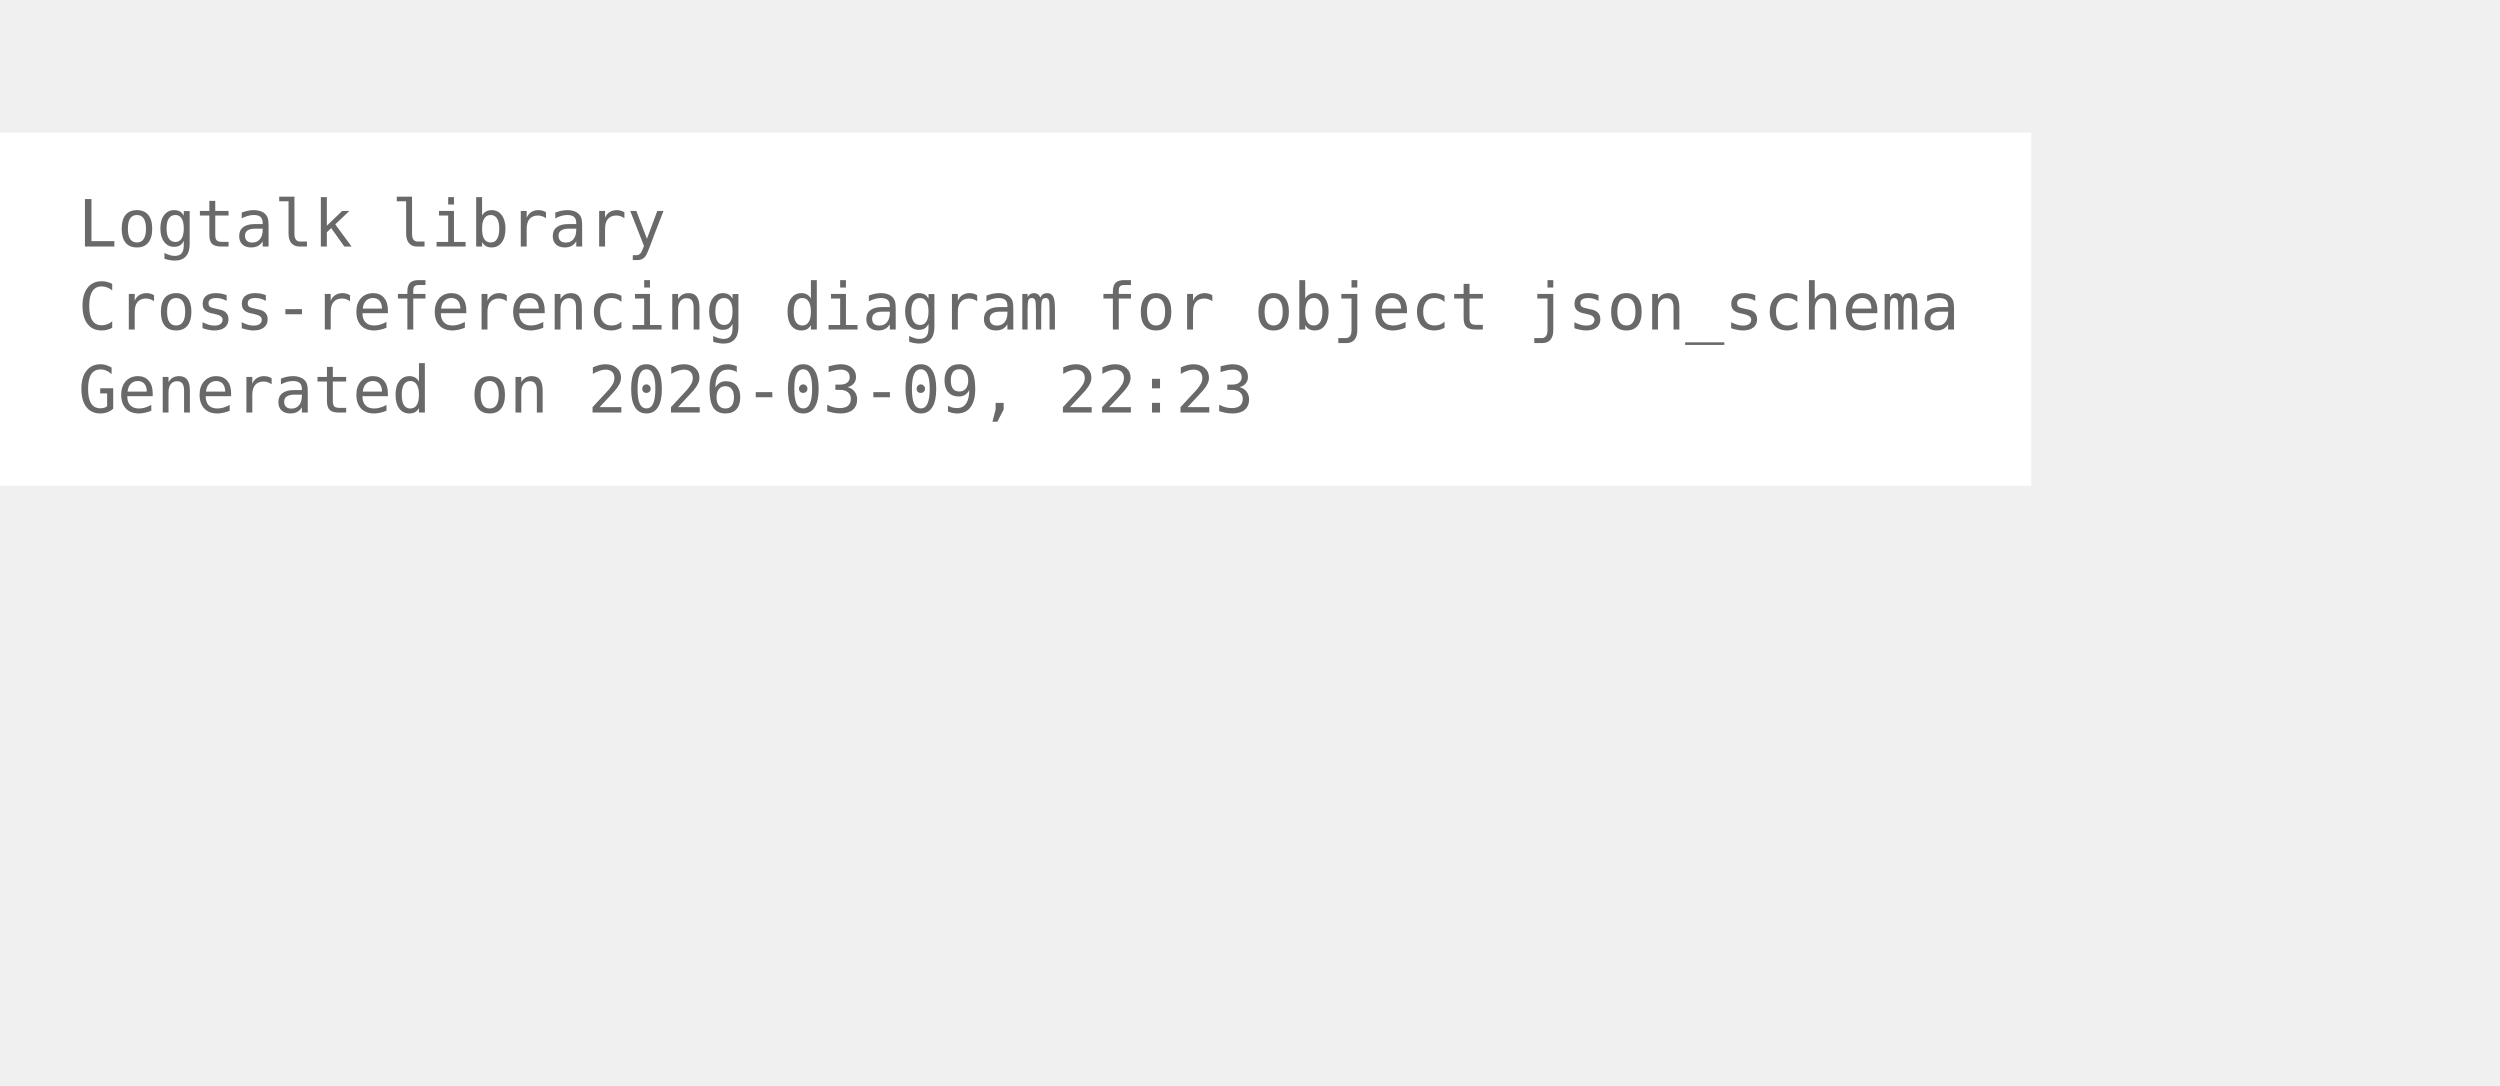
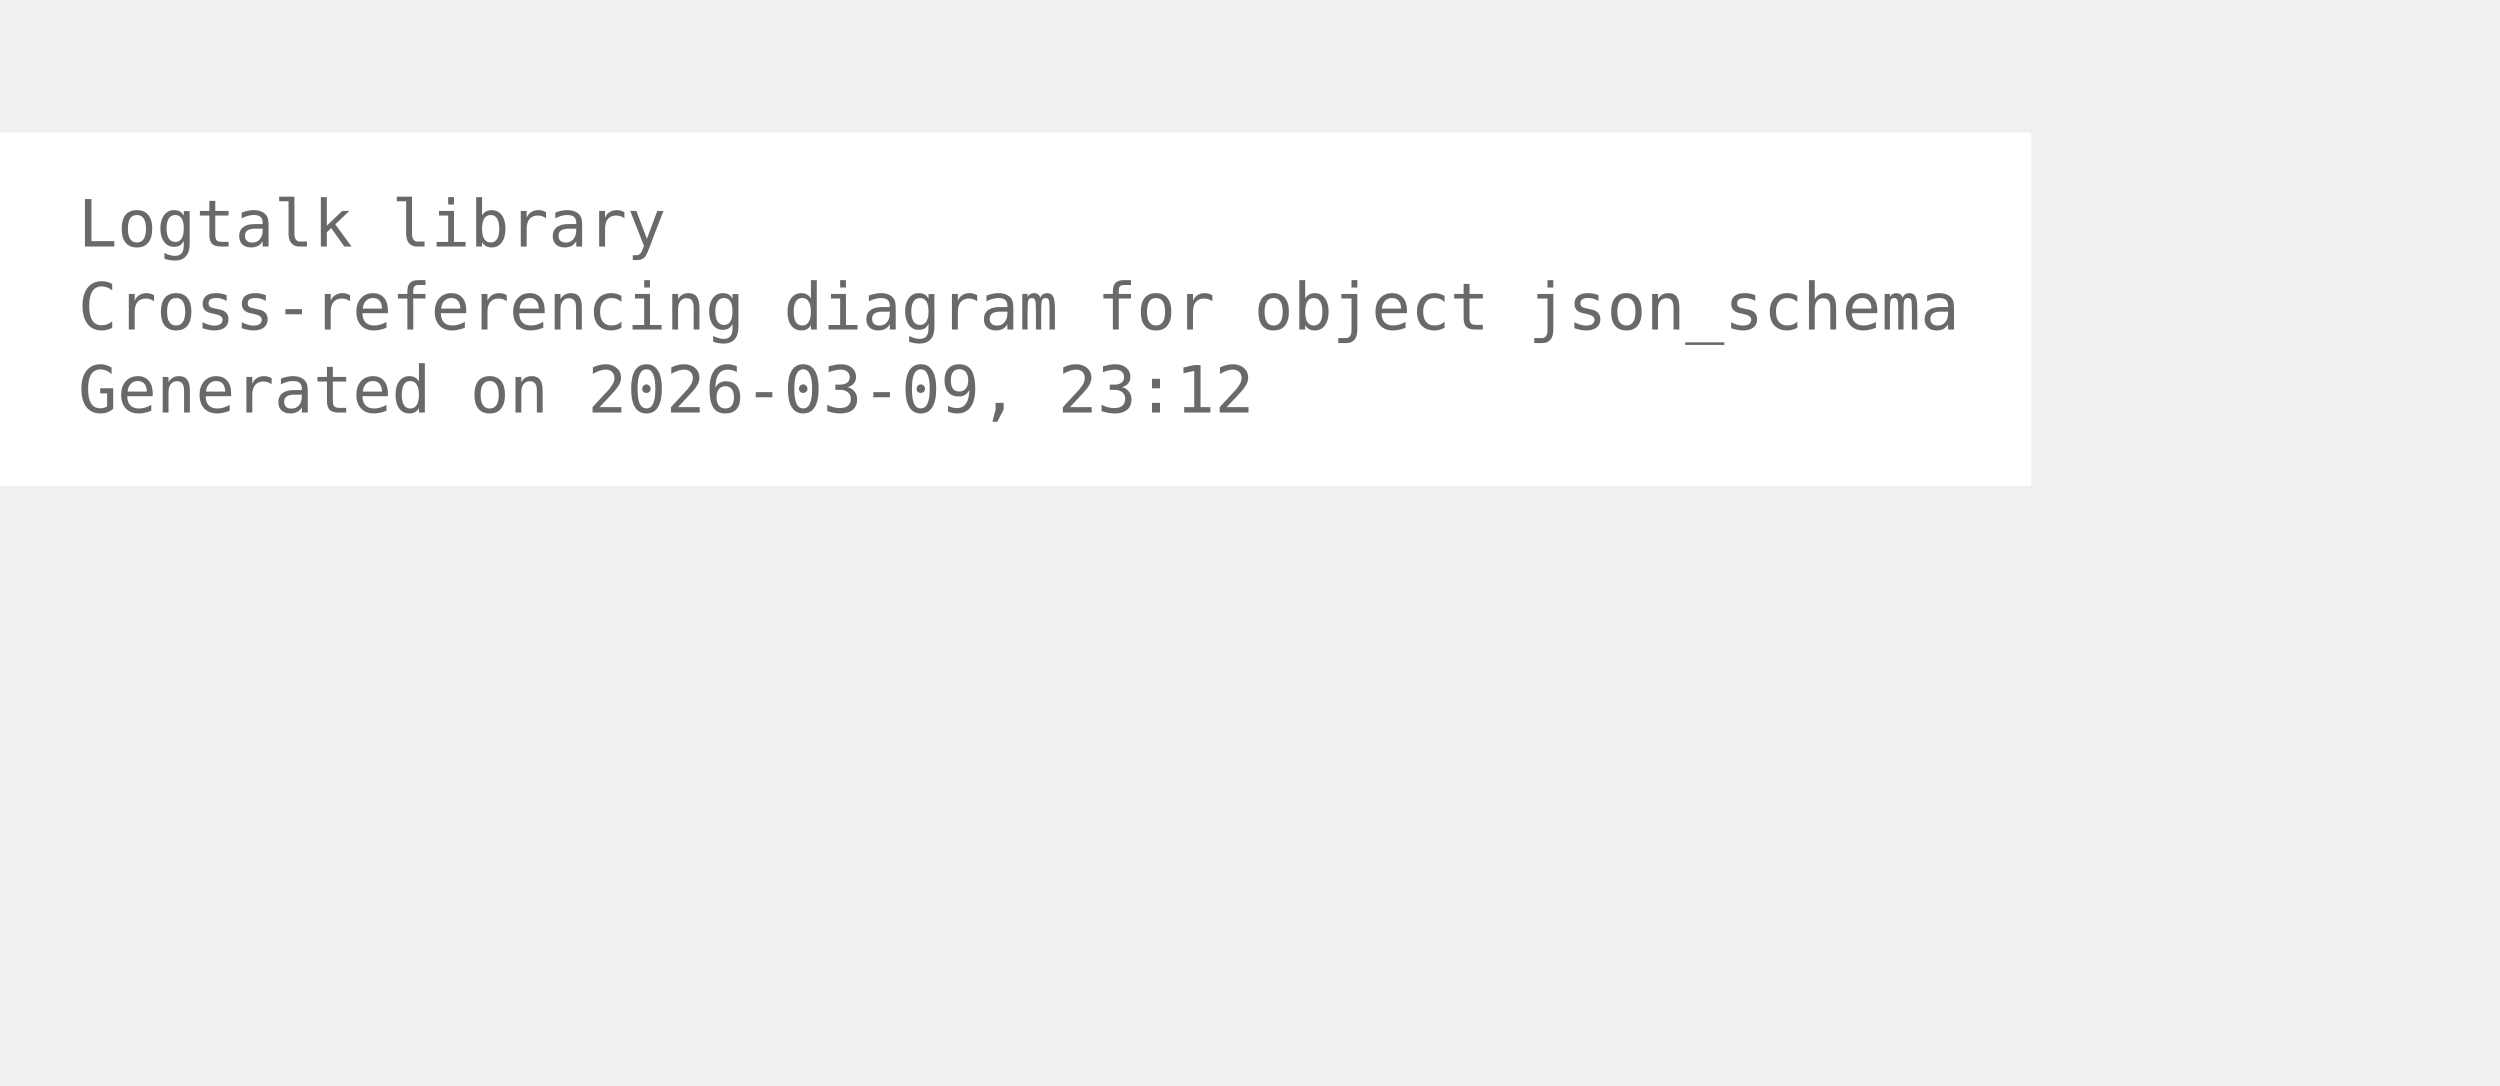
<svg xmlns="http://www.w3.org/2000/svg" width="456pt" height="198pt" viewBox="72.00 72.00 384.00 126.00">
  <g id="graph0" class="graph" transform="scale(1 1) rotate(0) translate(76 122.25)">
    <polygon fill="white" stroke="none" points="-4,4 -4,-50.25 308,-50.25 308,4 -4,4" />
    <text xml:space="preserve" text-anchor="start" x="8" y="-32.75" font-family="Monospace" font-size="10.00" fill="dimgray">Logtalk library</text>
    <text xml:space="preserve" text-anchor="start" x="8" y="-20" font-family="Monospace" font-size="10.00" fill="dimgray">Cross-referencing diagram for object json_schema</text>
-     <text xml:space="preserve" text-anchor="start" x="8" y="-7.25" font-family="Monospace" font-size="10.00" fill="dimgray">Generated on 2026-03-09, 22:23</text>
+     <text xml:space="preserve" text-anchor="start" x="8" y="-7.25" font-family="Monospace" font-size="10.00" fill="dimgray">Generated on 2026-03-09, 23:12</text>
  </g>
</svg>
